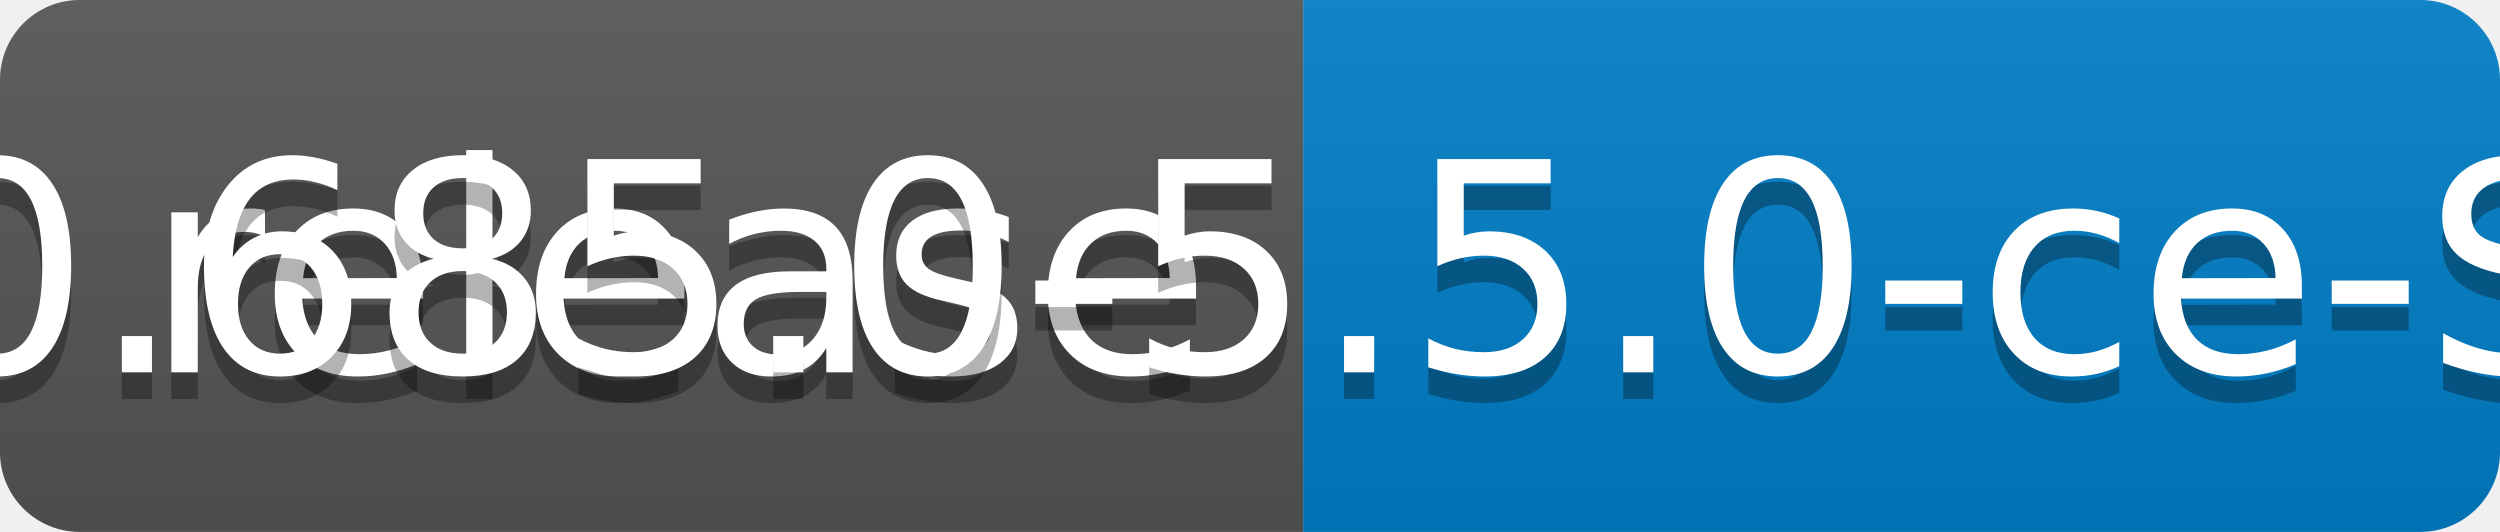
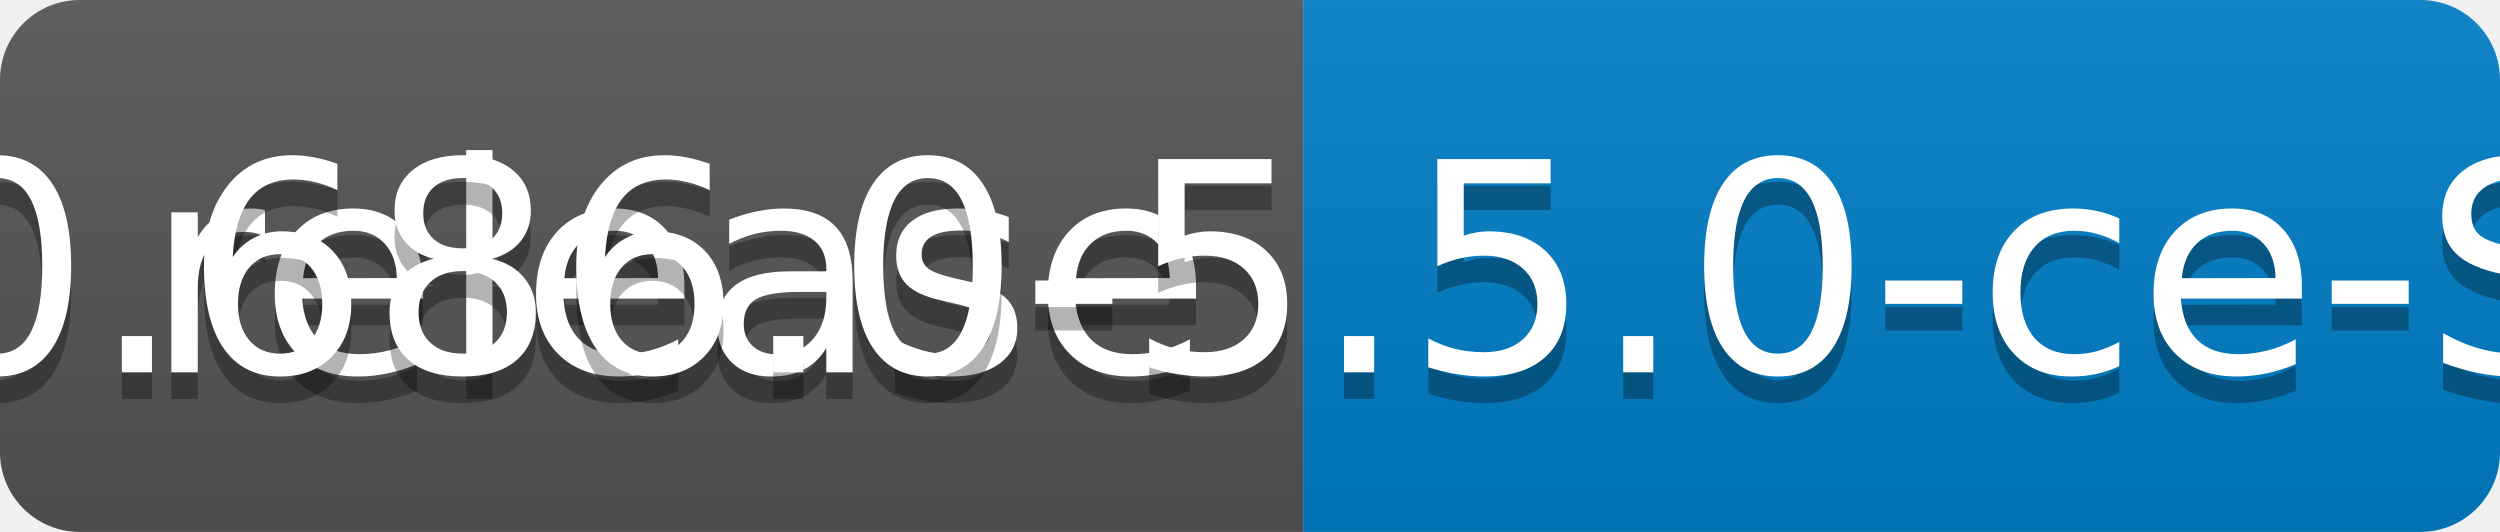
<svg xmlns="http://www.w3.org/2000/svg" width="94" height="20">
  <linearGradient id="b" x2="0" y2="100%">
    <stop offset="0" stop-color="#bbb" stop-opacity=".1" />
    <stop offset="1" stop-opacity=".1" />
  </linearGradient>
  <clipPath id="a">
    <rect width="94" height="20" rx="3" fill="#fff" />
  </clipPath>
  <g clip-path="url(#a)">
    <path fill="#555" d="M0 0h49v20H0z" />
    <path fill="#007ec6" d="M49 0h45v20H49z" />
    <path fill="url(#b)" d="M0 0h94v20H0z" />
  </g>
  <g fill="#fff" text-anchor="middle" font-family="DejaVu Sans,Verdana,Geneva,sans-serif" font-size="110">
    <text x="255" y="150" fill="#010101" fill-opacity=".3" transform="scale(.1)" textLength="390">release</text>
    <text x="255" y="140" transform="scale(.1)" textLength="390">release</text>
-     <text x="705" y="150" fill="#010101" fill-opacity=".3" transform="scale(.1)" textLength="350">v0.685.0-5.5.0-ce-SNAPSHOT</text>
-     <text x="705" y="140" transform="scale(.1)" textLength="350">v0.685.0-5.5.0-ce-SNAPSHOT</text>
+     <text x="705" y="150" fill="#010101" fill-opacity=".3" transform="scale(.1)" textLength="350">v0.686.0-5.5.0-ce-SNAPSHOT</text>
+     <text x="705" y="140" transform="scale(.1)" textLength="350">v0.686.0-5.5.0-ce-SNAPSHOT</text>
  </g>
</svg>
